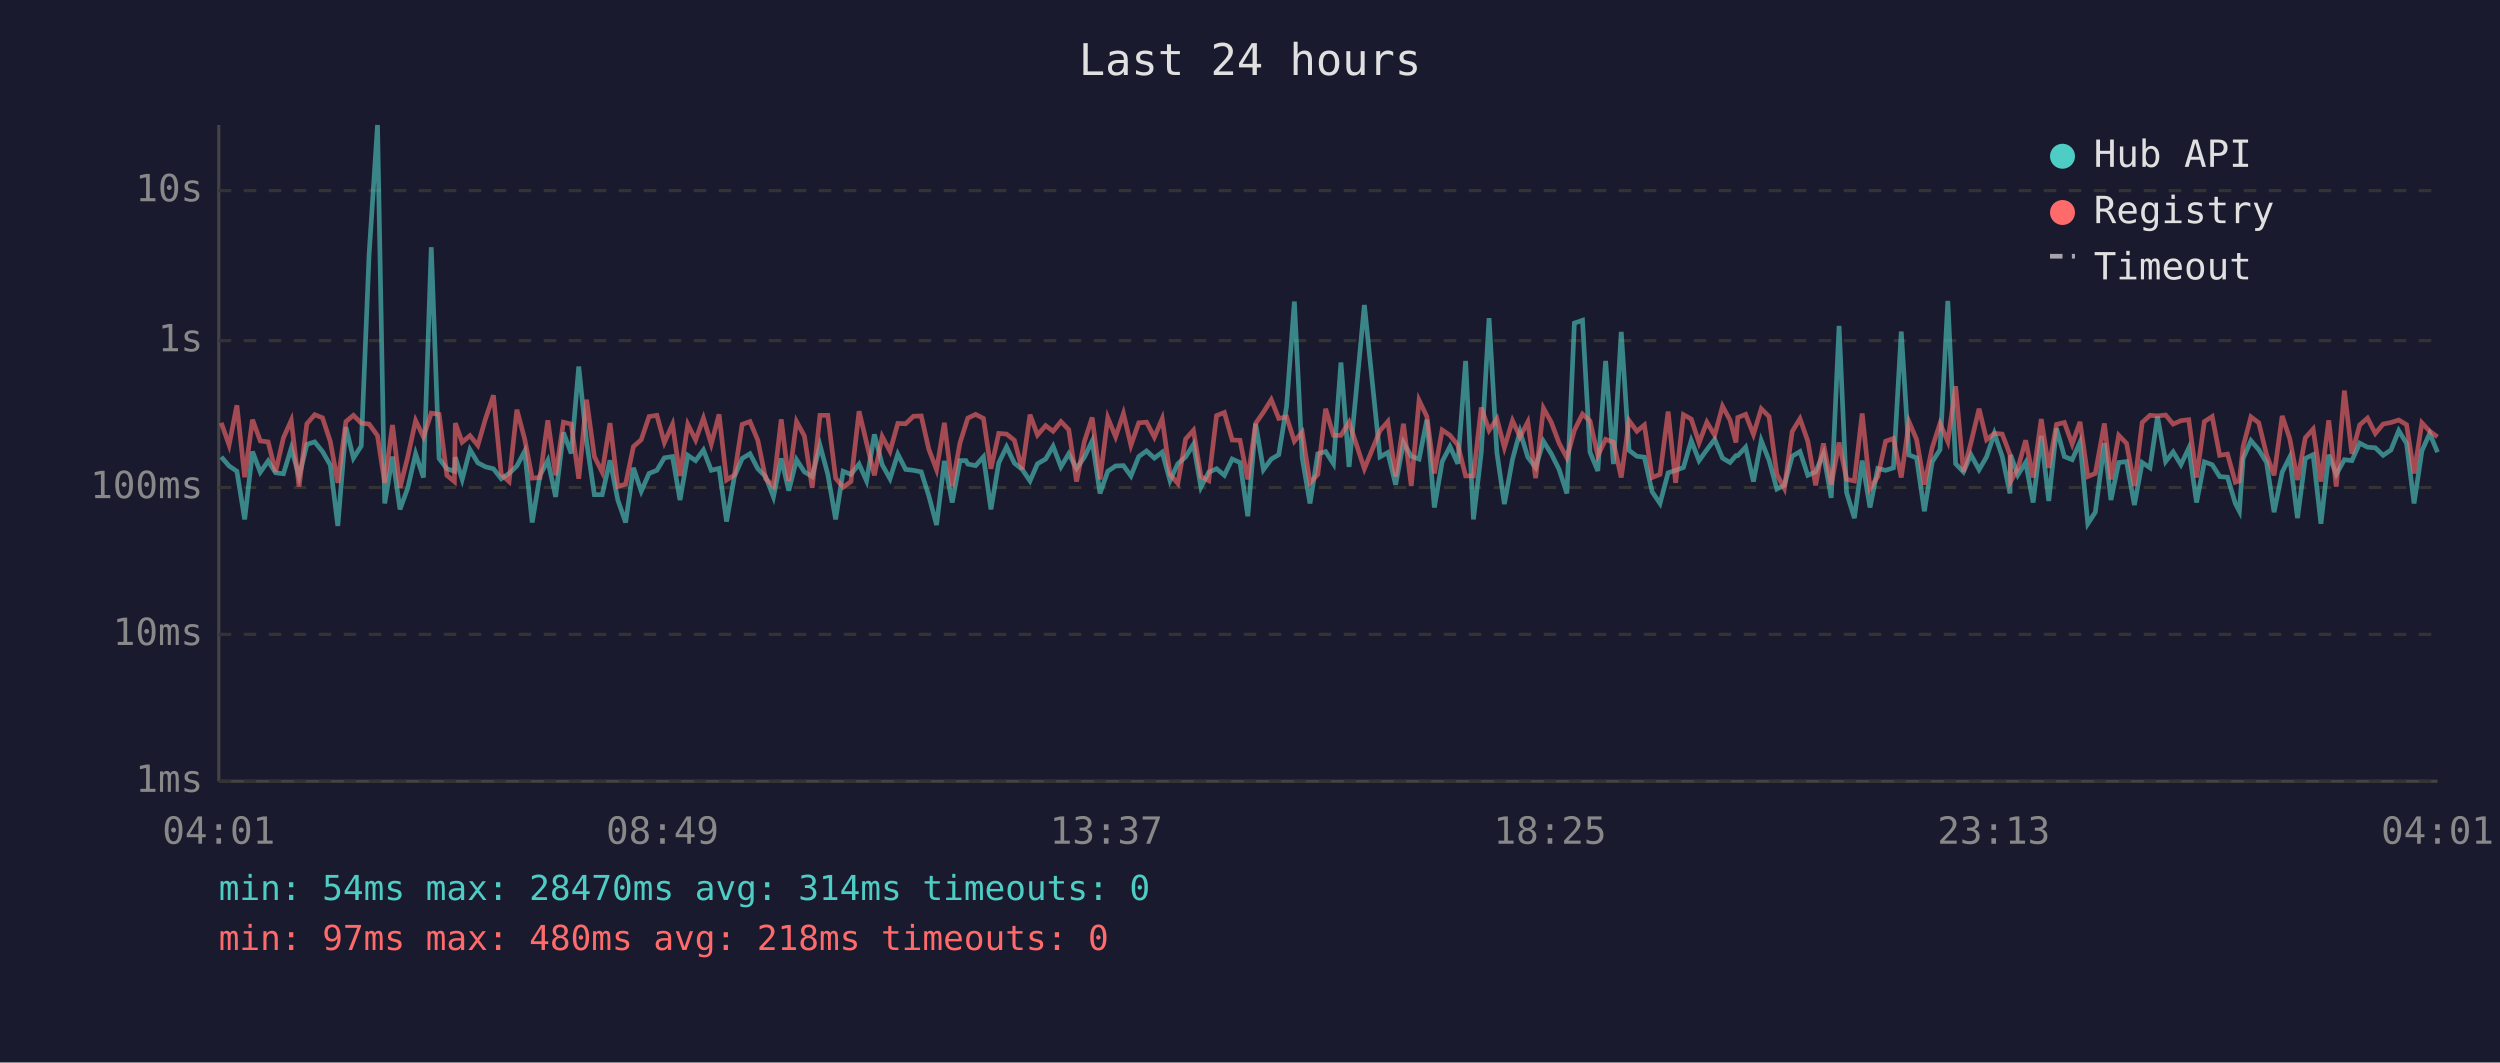
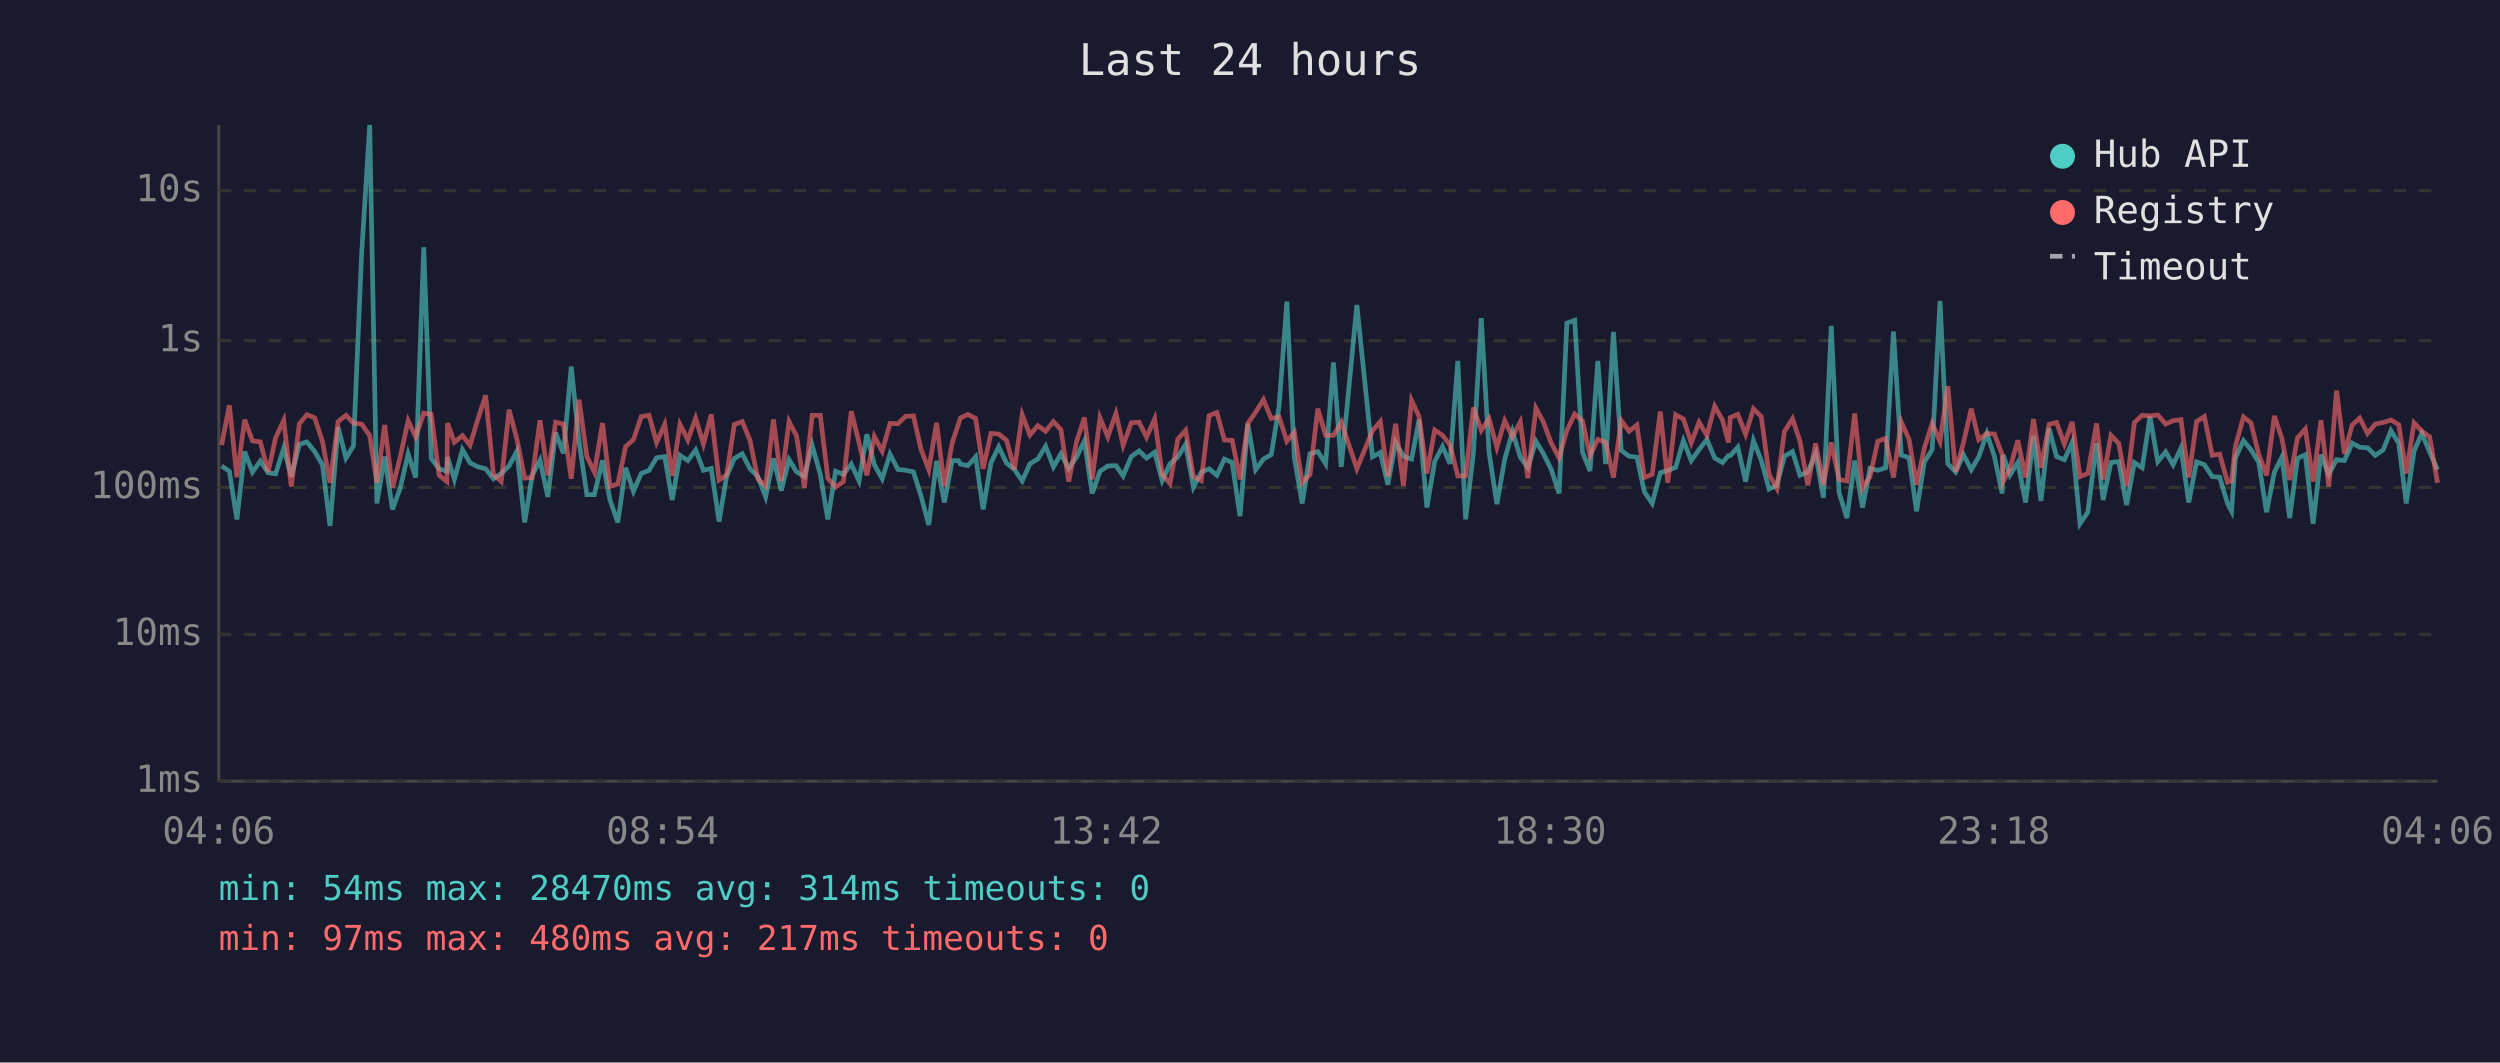
<svg xmlns="http://www.w3.org/2000/svg" viewBox="0 0 800 340" font-family="monospace" font-size="12">
  <rect width="800" height="340" fill="#1a1a2e" />
  <text x="400" y="24" fill="#e0e0e0" font-size="14" text-anchor="middle">Last 24 hours</text>
  <line x1="70" y1="40" x2="70" y2="250" stroke="#444" stroke-width="1" />
  <line x1="70" y1="250" x2="780" y2="250" stroke="#444" stroke-width="1" />
  <line x1="70" y1="250" x2="780" y2="250" stroke="#333" stroke-width="1" stroke-dasharray="4" />
  <text x="65" y="250" fill="#888" text-anchor="end" dominant-baseline="middle">1ms</text>
  <line x1="70" y1="203" x2="780" y2="203" stroke="#333" stroke-width="1" stroke-dasharray="4" />
  <text x="65" y="203" fill="#888" text-anchor="end" dominant-baseline="middle">10ms</text>
  <line x1="70" y1="156" x2="780" y2="156" stroke="#333" stroke-width="1" stroke-dasharray="4" />
  <text x="65" y="156" fill="#888" text-anchor="end" dominant-baseline="middle">100ms</text>
  <line x1="70" y1="109" x2="780" y2="109" stroke="#333" stroke-width="1" stroke-dasharray="4" />
  <text x="65" y="109" fill="#888" text-anchor="end" dominant-baseline="middle">1s</text>
  <line x1="70" y1="61" x2="780" y2="61" stroke="#333" stroke-width="1" stroke-dasharray="4" />
  <text x="65" y="61" fill="#888" text-anchor="end" dominant-baseline="middle">10s</text>
-   <text x="70" y="270" fill="#888" text-anchor="middle">04:01</text>
-   <text x="212" y="270" fill="#888" text-anchor="middle">08:49</text>
-   <text x="354" y="270" fill="#888" text-anchor="middle">13:37</text>
-   <text x="496" y="270" fill="#888" text-anchor="middle">18:25</text>
-   <text x="638" y="270" fill="#888" text-anchor="middle">23:13</text>
-   <text x="780" y="270" fill="#888" text-anchor="middle">04:01</text>
-   <polyline points="70.8,146.2 73.3,149.1 75.8,150.8 78.3,166.2 80.8,144.5 83.3,151.1 85.8,147.5 88.2,151.3 90.7,151.6 93.2,143.4 95.7,152.5 98.2,142.2 100.7,141.4 103.2,144.5 105.7,148.8 108.1,168.3 110.7,136.7 113.1,146.6 115.6,142.7 118.1,81.6 120.8,40.0 123.1,161.1 125.6,146.1 128.0,163.0 130.5,156.1 133.0,145.2 135.5,152.8 138.0,79.1 140.5,146.7 143.0,150.0 145.4,150.8 145.7,146.3 147.9,153.4 150.4,143.9 152.9,148.1 155.4,149.4 157.9,150.0 160.4,153.2 162.9,151.5 165.4,149.1 167.9,144.4 170.3,167.2 172.8,152.1 175.3,147.3 177.8,159.0 180.3,138.4 182.8,145.1 185.2,117.3 187.7,141.3 190.2,158.3 192.7,158.3 195.2,147.3 197.7,160.0 200.2,167.2 202.7,149.7 205.2,157.2 207.7,151.5 210.2,150.5 212.6,146.5 215.2,146.1 217.6,160.0 220.1,145.7 222.6,147.4 225.1,144.0 227.6,150.5 230.1,149.9 232.5,166.9 235.0,152.5 237.5,146.7 240.0,145.2 242.5,150.0 245.0,152.5 247.5,159.0 250.0,146.7 252.4,157.0 254.9,147.1 257.4,151.0 259.9,152.5 262.4,142.5 264.9,151.8 267.4,166.2 269.8,150.8 272.3,151.8 274.9,148.5 277.3,153.9 279.8,139.0 282.3,148.7 284.8,153.2 287.3,145.3 289.8,150.2 292.3,150.5 294.8,151.0 297.2,158.6 299.7,168.0 302.2,147.5 304.7,160.8 307.2,147.4 309.1,147.4 309.7,148.5 312.2,149.0 314.7,146.2 317.1,163.0 319.6,148.1 322.1,143.0 324.6,148.2 327.1,150.2 329.6,153.9 332.0,148.4 334.6,146.9 337.0,142.8 339.5,149.4 342.0,145.2 344.5,149.9 347.0,146.3 349.5,141.1 352.0,157.9 354.5,150.8 357.0,149.1 359.5,149.0 361.9,152.3 364.4,146.1 366.9,144.3 369.4,146.6 371.9,144.7 374.4,153.8 376.9,148.4 379.4,146.2 381.9,142.2 384.3,155.9 386.8,151.1 389.3,150.0 391.8,152.1 394.3,146.9 396.8,148.0 399.3,165.2 401.8,135.6 404.3,150.3 406.8,146.9 409.2,145.5 411.7,130.1 414.2,96.5 416.7,146.5 419.2,161.1 421.7,145.2 424.2,144.5 426.7,148.4 429.1,116.0 431.7,149.4 436.6,97.6 441.6,146.2 444.1,144.8 446.6,155.1 449.1,141.6 451.6,146.0 454.1,146.9 456.6,134.3 459.0,162.4 461.5,147.7 464.0,142.9 466.5,148.4 469.0,115.5 471.5,166.2 474.0,144.8 476.5,101.8 479.0,144.8 481.4,161.3 484.0,147.0 486.4,138.1 488.9,146.3 491.4,149.6 493.9,141.2 496.4,145.2 498.9,150.2 501.4,157.9 503.8,103.4 506.4,102.5 508.8,144.7 511.3,150.7 513.8,115.5 516.3,148.5 518.8,106.2 521.3,144.1 523.8,146.0 526.2,146.3 528.7,157.4 531.2,161.1 533.8,151.3 536.2,150.5 538.7,149.6 541.2,141.0 543.7,147.4 546.2,143.9 548.7,140.6 551.2,146.6 553.6,148.0 555.5,145.8 556.1,145.8 558.6,143.1 561.1,154.1 563.6,141.0 566.1,147.3 568.6,156.5 571.0,155.3 573.5,146.0 576.0,144.5 578.5,152.1 581.0,151.0 583.5,145.2 586.0,159.3 588.5,104.3 590.9,157.6 593.4,165.8 595.9,147.4 598.4,162.4 600.9,149.9 603.4,150.5 605.9,149.7 608.4,106.1 610.9,145.6 613.3,146.5 615.8,163.6 618.3,147.8 620.8,143.9 623.3,96.3 625.8,148.4 628.3,151.0 630.7,145.5 633.3,150.3 635.7,146.2 638.2,138.7 640.7,146.0 643.2,157.9 643.4,145.6 645.7,152.0 648.2,148.0 650.6,160.8 653.2,139.5 655.6,160.3 658.1,137.1 660.6,146.1 663.1,147.1 665.6,141.5 668.1,167.6 670.5,163.9 673.4,141.8 675.5,160.0 678.0,148.0 680.5,147.7 683.0,161.6 685.5,148.0 688.0,149.7 690.4,133.3 693.0,147.7 695.4,144.6 697.9,148.7 700.4,143.4 702.9,160.8 705.4,147.8 707.9,148.7 710.3,152.5 712.8,152.7 715.3,161.1 716.6,163.6 717.8,146.7 720.3,141.0 722.8,143.9 725.3,148.0 727.7,163.9 730.3,151.1 732.7,146.3 735.2,165.8 737.7,146.7 740.2,145.5 742.7,167.6 745.2,145.5 747.6,151.8 750.2,147.1 752.6,147.4 755.1,141.8 757.6,143.1 760.1,143.3 762.6,145.7 765.1,144.0 767.6,137.8 770.1,141.9 772.5,161.1 775.0,144.3 777.5,138.7 780.0,144.7" fill="none" stroke="#4ecdc4" stroke-width="1.5" opacity="0.6" />
-   <polyline points="70.8,135.3 73.3,142.4 75.8,129.7 78.3,152.7 80.8,134.3 83.3,141.1 85.8,141.4 88.2,151.0 90.7,140.1 93.2,134.5 95.7,155.7 98.2,135.6 100.7,132.7 103.2,133.7 105.7,141.3 108.1,154.5 110.7,134.9 113.1,132.9 115.6,135.4 118.1,135.7 120.8,139.4 123.1,154.5 125.6,136.0 128.0,156.1 130.5,146.1 133.0,134.6 135.5,139.8 138.0,132.2 140.5,132.6 143.0,152.1 145.4,154.1 145.7,135.4 147.9,141.5 150.4,139.4 152.9,142.5 155.4,133.9 157.9,126.5 160.4,151.8 162.9,154.1 165.4,131.1 167.9,140.5 170.3,153.0 172.8,152.8 175.3,134.5 177.8,152.1 180.3,135.1 182.8,135.7 185.2,153.2 187.7,127.9 190.2,146.1 192.7,151.1 195.2,135.4 197.7,155.7 200.2,154.9 202.7,142.9 205.2,140.7 207.7,133.3 210.2,132.9 212.6,141.6 215.2,135.8 217.6,152.3 220.1,135.8 222.6,140.8 225.1,133.8 227.6,142.1 230.1,132.6 232.5,153.6 235.0,152.0 237.5,135.8 240.0,134.9 242.5,140.9 245.0,153.2 247.5,155.5 250.0,134.2 252.4,153.9 254.9,134.9 257.4,139.5 259.9,156.1 262.4,132.9 264.9,132.9 267.4,153.0 269.8,155.9 272.3,154.1 274.9,131.6 277.3,141.7 279.8,152.1 282.3,139.7 284.8,144.4 287.3,135.5 289.8,135.6 292.3,133.2 294.8,133.1 297.2,143.7 299.7,150.3 302.2,135.3 304.7,155.5 307.2,141.7 309.1,135.7 309.7,133.8 312.2,132.6 314.7,133.9 317.1,150.0 319.6,138.7 322.1,138.9 324.6,140.9 327.1,150.2 329.6,132.7 332.0,139.2 334.6,136.2 337.0,138.0 339.5,134.9 342.0,137.5 344.5,154.1 347.0,141.3 349.5,133.6 352.0,153.4 354.5,133.7 357.0,139.8 359.5,132.3 361.9,142.5 364.4,135.3 366.9,135.1 369.4,139.9 371.9,134.0 374.4,151.8 376.9,154.7 379.4,140.5 381.9,137.7 384.3,152.5 386.8,153.8 389.3,133.0 391.8,132.0 394.3,140.8 396.8,140.9 399.3,153.4 401.8,135.5 404.3,131.9 406.8,127.9 409.2,133.9 411.7,133.4 414.2,141.2 416.7,138.3 419.2,154.5 421.7,151.8 424.2,130.8 426.7,139.3 429.1,139.3 431.7,135.1 436.6,150.0 441.6,137.8 444.1,134.9 446.6,152.5 449.1,135.6 451.6,155.5 454.1,128.1 456.6,133.3 459.0,151.5 461.5,137.6 464.0,139.3 466.5,142.4 469.0,152.3 471.5,152.3 474.0,130.4 476.5,137.7 479.0,134.0 481.4,143.2 484.0,134.6 486.4,139.8 488.9,135.0 491.4,153.0 493.9,130.6 496.4,135.1 498.9,141.8 501.4,146.5 503.8,137.7 506.4,132.5 508.8,134.7 511.3,145.8 513.8,140.6 516.3,141.5 518.8,152.8 521.3,134.6 523.8,138.0 526.2,136.0 528.7,152.8 531.2,151.8 533.8,131.7 536.2,154.5 538.7,132.7 541.2,134.1 543.7,141.7 546.2,135.1 548.7,139.3 551.2,130.0 553.6,134.4 555.5,141.6 556.1,133.6 558.6,132.6 561.1,139.0 563.6,130.8 566.1,133.3 568.6,151.8 571.0,156.3 573.5,138.1 576.0,134.0 578.5,141.2 581.0,155.3 583.5,141.9 586.0,155.1 588.5,141.6 590.9,153.4 593.4,153.9 595.9,132.3 598.4,156.3 600.9,152.5 603.4,141.2 605.9,140.3 608.4,152.8 610.9,135.0 613.3,140.6 615.8,155.1 618.3,143.3 620.8,135.5 623.3,141.3 625.8,123.6 628.3,151.0 630.7,141.7 633.3,130.8 635.7,140.7 638.2,138.7 640.7,138.9 643.2,145.5 643.4,154.1 645.7,149.9 648.2,140.9 650.6,152.8 653.2,134.1 655.6,149.7 658.1,135.8 660.6,135.2 663.1,142.1 665.6,135.0 668.1,152.5 670.5,151.5 673.4,135.5 675.5,153.4 678.0,139.3 680.5,141.9 683.0,155.5 685.5,135.2 688.0,132.9 690.4,133.1 693.0,132.8 695.4,135.7 697.9,134.6 700.4,134.3 702.9,152.8 705.4,134.9 707.9,133.3 710.3,145.7 712.8,145.3 715.3,154.3 716.6,153.9 717.8,142.9 720.3,133.4 722.8,135.3 725.3,145.5 727.7,152.1 730.3,133.1 732.7,140.3 735.2,153.6 737.7,140.1 740.2,137.3 742.7,154.1 745.2,134.5 747.6,155.7 750.2,125.0 752.6,145.2 755.1,136.0 757.6,133.8 760.1,138.7 762.6,135.7 765.1,135.2 767.6,134.4 770.1,135.9 772.5,151.5 775.0,135.3 777.5,138.0 780.0,139.8" fill="none" stroke="#ff6b6b" stroke-width="1.5" opacity="0.6" />
+   <text x="70" y="270" fill="#888" text-anchor="middle">04:06</text>
+   <text x="212" y="270" fill="#888" text-anchor="middle">08:54</text>
+   <text x="354" y="270" fill="#888" text-anchor="middle">13:42</text>
+   <text x="496" y="270" fill="#888" text-anchor="middle">18:30</text>
+   <text x="638" y="270" fill="#888" text-anchor="middle">23:18</text>
+   <text x="780" y="270" fill="#888" text-anchor="middle">04:06</text>
+   <polyline points="70.9,149.1 73.4,150.8 75.8,166.2 78.3,144.5 80.8,151.1 83.3,147.5 85.8,151.3 88.2,151.6 90.8,143.4 93.2,152.5 95.8,142.2 98.2,141.4 100.7,144.5 103.2,148.8 105.6,168.3 108.2,136.7 110.7,146.6 113.1,142.7 115.7,81.6 118.3,40.0 120.6,161.1 123.1,146.1 125.6,163.0 128.1,156.1 130.6,145.2 133.0,152.8 135.6,79.1 138.0,146.7 140.5,150.0 143.0,150.8 143.2,146.3 145.4,153.4 148.0,143.9 150.4,148.1 153.0,149.4 155.4,150.0 157.9,153.2 160.4,151.5 162.9,149.1 165.4,144.4 167.9,167.2 170.3,152.1 172.8,147.3 175.3,159.0 177.8,138.4 180.3,145.1 182.8,117.3 185.3,141.3 187.8,158.3 190.2,158.3 192.8,147.3 195.2,160.0 197.7,167.2 200.2,149.7 202.7,157.2 205.2,151.5 207.7,150.5 210.1,146.5 212.7,146.1 215.1,160.0 217.6,145.7 220.1,147.4 222.6,144.0 225.1,150.5 227.6,149.9 230.1,166.9 232.5,152.5 235.0,146.7 237.5,145.2 240.0,150.0 242.5,152.5 245.0,159.0 247.5,146.7 250.0,157.0 252.5,147.1 254.9,151.0 257.4,152.5 259.9,142.5 262.5,151.8 264.9,166.2 267.4,150.8 269.9,151.8 272.4,148.5 274.9,153.9 277.4,139.0 279.8,148.7 282.3,153.2 284.8,145.3 287.3,150.2 289.8,150.5 292.3,151.0 294.7,158.6 297.2,168.0 299.7,147.5 302.2,160.8 304.7,147.4 306.7,147.4 307.3,148.5 309.7,149.0 312.2,146.2 314.6,163.0 317.1,148.1 319.6,143.0 322.1,148.2 324.6,150.2 327.1,153.9 329.6,148.4 332.1,146.9 334.6,142.8 337.1,149.4 339.5,145.2 342.0,149.9 344.5,146.3 347.0,141.1 349.5,157.9 352.0,150.8 354.5,149.1 357.1,149.0 359.4,152.3 362.0,146.1 364.5,144.3 366.9,146.6 369.5,144.7 371.9,153.8 374.4,148.4 376.9,146.2 379.4,142.2 381.9,155.9 384.4,151.1 386.9,150.0 389.4,152.1 391.8,146.9 394.3,148.0 396.8,165.2 399.3,135.6 401.8,150.3 404.3,146.9 406.8,145.5 409.3,130.1 411.8,96.5 414.2,146.5 416.7,161.1 419.2,145.2 421.7,144.5 424.2,148.4 426.7,116.0 429.2,149.4 434.2,97.6 439.2,146.2 441.7,144.8 444.1,155.1 446.6,141.6 449.1,146.0 451.7,146.9 454.1,134.3 456.6,162.4 459.1,147.7 461.6,142.9 464.0,148.4 466.5,115.5 469.0,166.2 471.5,144.8 474.0,101.8 476.5,144.8 479.0,161.3 481.5,147.0 484.0,138.1 486.5,146.3 488.9,149.6 491.5,141.2 493.9,145.2 496.4,150.2 498.9,157.9 501.4,103.4 503.9,102.5 506.4,144.7 508.8,150.7 511.3,115.5 513.8,148.5 516.3,106.2 518.8,144.1 521.3,146.0 523.8,146.3 526.2,157.4 528.7,161.1 531.3,151.3 533.7,150.5 536.2,149.6 538.7,141.0 541.2,147.4 543.7,143.9 546.2,140.6 548.7,146.6 551.2,148.0 553.1,145.8 553.7,145.8 556.1,143.1 558.6,154.1 561.1,141.0 563.6,147.3 566.1,156.5 568.6,155.3 571.0,146.0 573.6,144.5 576.0,152.1 578.5,151.0 581.0,145.2 583.5,159.3 586.0,104.3 588.5,157.6 591.0,165.8 593.5,147.4 596.0,162.4 598.4,149.9 600.9,150.5 603.4,149.7 605.9,106.1 608.4,145.6 610.9,146.5 613.3,163.6 615.8,147.8 618.3,143.9 620.8,96.3 623.3,148.4 625.8,151.0 628.3,145.5 630.8,150.3 633.2,146.2 635.8,138.7 638.2,146.0 640.7,157.9 641.0,145.6 643.2,152.0 645.7,148.0 648.2,160.8 650.7,139.5 653.1,160.3 655.7,137.1 658.1,146.1 660.6,147.1 663.1,141.5 665.6,167.6 668.1,163.9 670.9,141.8 673.0,160.0 675.5,148.0 678.0,147.7 680.5,161.6 683.0,148.0 685.5,149.7 688.0,133.3 690.5,147.7 693.0,144.6 695.4,148.7 697.9,143.4 700.4,160.8 702.9,147.8 705.4,148.7 707.9,152.5 710.3,152.7 712.8,161.1 714.1,163.6 715.3,146.7 717.9,141.0 720.3,143.9 722.8,148.0 725.3,163.9 727.8,151.1 730.2,146.3 732.7,165.8 735.2,146.7 737.7,145.5 740.2,167.6 742.7,145.5 745.2,151.8 747.7,147.1 750.2,147.4 752.7,141.8 755.1,143.1 757.6,143.3 760.1,145.7 762.6,144.0 765.1,137.8 767.6,141.9 770.0,161.1 772.5,144.3 775.0,138.7 777.5,144.7 780.0,150.3" fill="none" stroke="#4ecdc4" stroke-width="1.5" opacity="0.6" />
+   <polyline points="70.9,142.4 73.4,129.7 75.8,152.7 78.3,134.3 80.8,141.1 83.3,141.4 85.8,151.0 88.2,140.1 90.8,134.5 93.2,155.7 95.8,135.6 98.2,132.7 100.7,133.7 103.2,141.3 105.6,154.5 108.2,134.9 110.7,132.9 113.1,135.4 115.7,135.7 118.3,139.4 120.6,154.5 123.1,136.0 125.6,156.1 128.1,146.1 130.6,134.6 133.0,139.8 135.6,132.2 138.0,132.6 140.5,152.1 143.0,154.1 143.2,135.4 145.4,141.5 148.0,139.4 150.4,142.5 153.0,133.9 155.4,126.5 157.9,151.8 160.4,154.1 162.9,131.1 165.4,140.5 167.9,153.0 170.3,152.8 172.8,134.5 175.3,152.1 177.8,135.1 180.3,135.7 182.8,153.2 185.3,127.9 187.8,146.1 190.2,151.1 192.8,135.4 195.2,155.7 197.7,154.9 200.2,142.9 202.7,140.7 205.2,133.3 207.7,132.9 210.1,141.6 212.7,135.8 215.1,152.3 217.6,135.8 220.1,140.8 222.6,133.8 225.1,142.1 227.6,132.6 230.1,153.6 232.5,152.0 235.0,135.8 237.5,134.9 240.0,140.9 242.5,153.2 245.0,155.5 247.5,134.2 250.0,153.9 252.5,134.9 254.9,139.5 257.4,156.1 259.9,132.9 262.5,132.9 264.9,153.0 267.4,155.9 269.9,154.1 272.4,131.6 274.9,141.7 277.4,152.1 279.8,139.7 282.3,144.4 284.8,135.5 287.3,135.6 289.8,133.2 292.3,133.1 294.7,143.7 297.2,150.3 299.7,135.3 302.2,155.5 304.7,141.7 306.7,135.7 307.3,133.8 309.7,132.6 312.2,133.9 314.6,150.0 317.1,138.7 319.6,138.9 322.1,140.9 324.6,150.2 327.1,132.7 329.6,139.2 332.1,136.2 334.6,138.0 337.1,134.9 339.5,137.5 342.0,154.1 344.5,141.3 347.0,133.6 349.5,153.4 352.0,133.7 354.5,139.8 357.1,132.3 359.4,142.5 362.0,135.3 364.5,135.1 366.9,139.9 369.5,134.0 371.9,151.8 374.4,154.7 376.9,140.5 379.4,137.7 381.9,152.5 384.4,153.8 386.9,133.0 389.4,132.0 391.8,140.8 394.3,140.9 396.8,153.4 399.3,135.5 401.8,131.9 404.3,127.9 406.8,133.9 409.3,133.4 411.8,141.2 414.2,138.3 416.7,154.5 419.2,151.8 421.7,130.8 424.2,139.3 426.7,139.3 429.2,135.1 434.2,150.0 439.2,137.8 441.7,134.9 444.1,152.5 446.6,135.6 449.1,155.5 451.7,128.1 454.1,133.3 456.6,151.5 459.1,137.6 461.6,139.3 464.0,142.4 466.5,152.3 469.0,152.3 471.5,130.4 474.0,137.7 476.5,134.0 479.0,143.2 481.5,134.6 484.0,139.8 486.5,135.0 488.9,153.0 491.5,130.6 493.9,135.1 496.4,141.8 498.9,146.5 501.4,137.7 503.9,132.5 506.4,134.7 508.8,145.8 511.3,140.6 513.8,141.5 516.3,152.8 518.8,134.6 521.3,138.0 523.8,136.0 526.2,152.8 528.7,151.8 531.3,131.7 533.7,154.5 536.2,132.7 538.7,134.1 541.2,141.7 543.7,135.1 546.2,139.3 548.7,130.0 551.2,134.4 553.1,141.6 553.7,133.6 556.1,132.6 558.6,139.0 561.1,130.8 563.6,133.3 566.1,151.8 568.6,156.3 571.0,138.1 573.6,134.0 576.0,141.2 578.5,155.3 581.0,141.9 583.5,155.1 586.0,141.6 588.5,153.4 591.0,153.9 593.5,132.3 596.0,156.3 598.4,152.5 600.9,141.2 603.4,140.3 605.9,152.8 608.4,135.0 610.9,140.6 613.3,155.1 615.8,143.3 618.3,135.5 620.8,141.3 623.3,123.6 625.8,151.0 628.3,141.7 630.8,130.8 633.2,140.7 635.8,138.7 638.2,138.9 640.7,145.5 641.0,154.1 643.2,149.9 645.7,140.9 648.2,152.8 650.7,134.1 653.1,149.7 655.7,135.8 658.1,135.2 660.6,142.1 663.1,135.0 665.6,152.5 668.1,151.5 670.9,135.5 673.0,153.4 675.5,139.3 678.0,141.9 680.5,155.5 683.0,135.2 685.5,132.9 688.0,133.1 690.5,132.8 693.0,135.7 695.4,134.6 697.9,134.3 700.4,152.8 702.9,134.9 705.4,133.3 707.9,145.7 710.3,145.3 712.8,154.3 714.1,153.9 715.3,142.9 717.9,133.4 720.3,135.3 722.8,145.5 725.3,152.1 727.8,133.1 730.2,140.3 732.7,153.6 735.2,140.1 737.7,137.3 740.2,154.1 742.7,134.5 745.2,155.7 747.7,125.0 750.2,145.2 752.7,136.0 755.1,133.8 757.6,138.7 760.1,135.7 762.6,135.2 765.1,134.4 767.6,135.9 770.0,151.5 772.5,135.3 775.0,138.0 777.5,139.8 780.0,154.5" fill="none" stroke="#ff6b6b" stroke-width="1.5" opacity="0.6" />
  <circle cx="660" cy="50" r="4" fill="#4ecdc4" />
  <text x="670" y="50" fill="#e0e0e0" dominant-baseline="middle">Hub API</text>
  <circle cx="660" cy="68" r="4" fill="#ff6b6b" />
  <text x="670" y="68" fill="#e0e0e0" dominant-baseline="middle">Registry</text>
  <line x1="656" y1="82" x2="664" y2="82" stroke="#e0e0e0" stroke-width="1.5" stroke-dasharray="4,3" opacity="0.7" />
  <text x="670" y="86" fill="#e0e0e0" dominant-baseline="middle">Timeout</text>
  <text x="70" y="288" fill="#4ecdc4" font-size="11">min: 54ms  max: 28470ms  avg: 314ms  timeouts: 0</text>
-   <text x="70" y="304" fill="#ff6b6b" font-size="11">min: 97ms  max: 480ms  avg: 218ms  timeouts: 0</text>
+   <text x="70" y="304" fill="#ff6b6b" font-size="11">min: 97ms  max: 480ms  avg: 217ms  timeouts: 0</text>
</svg>
